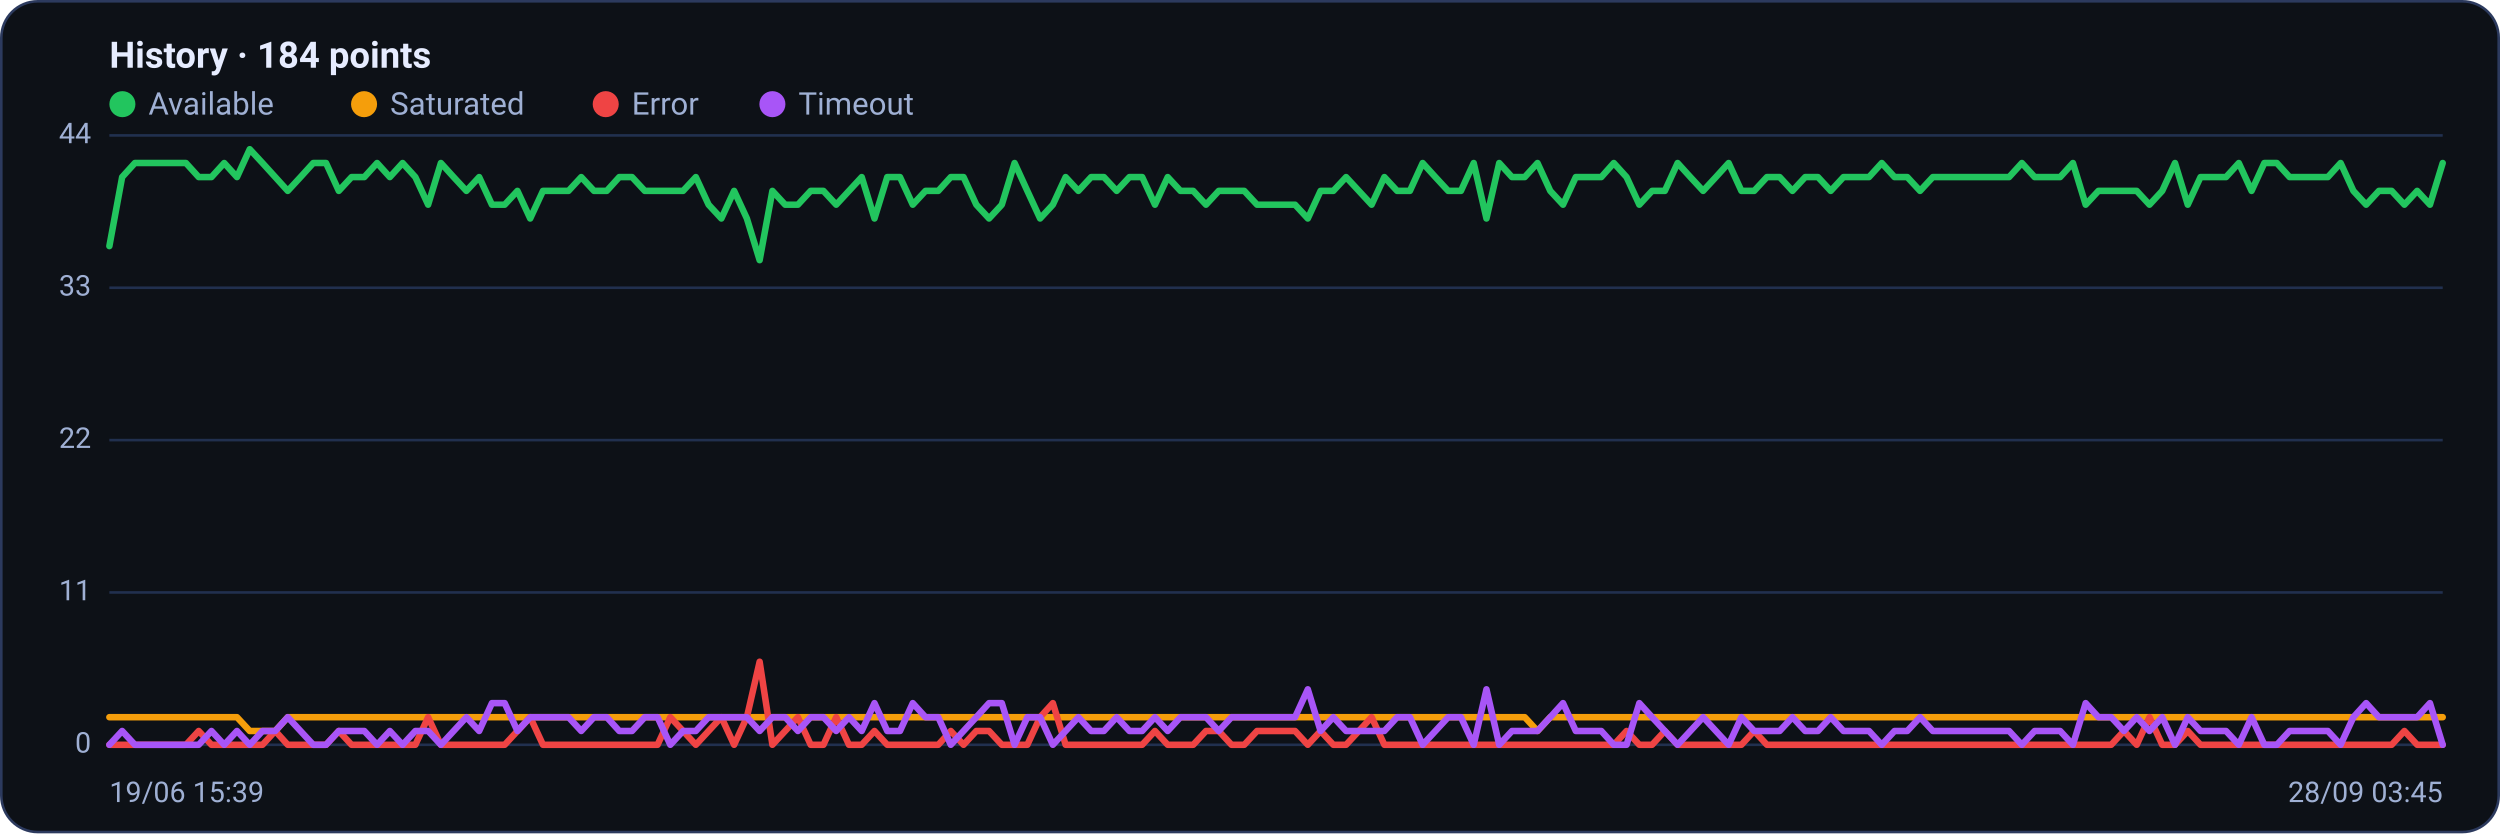
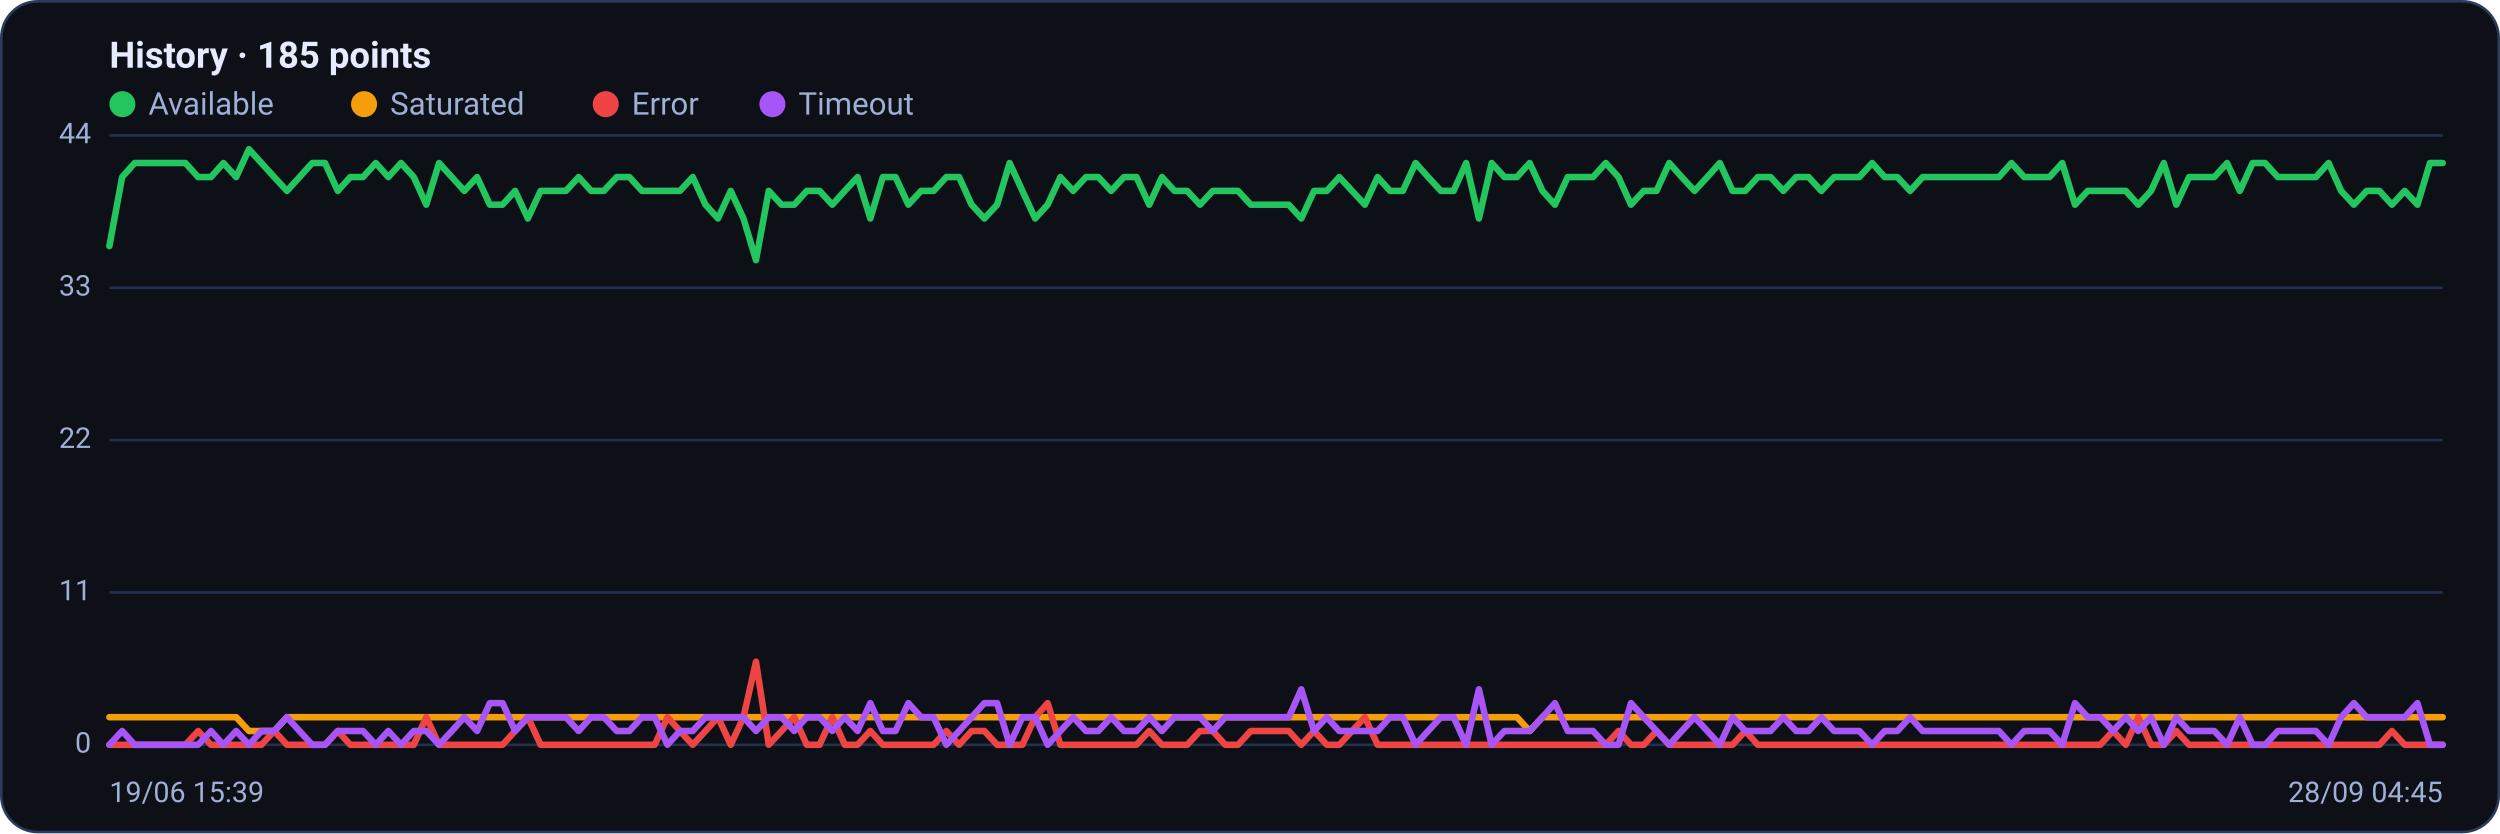
<svg xmlns="http://www.w3.org/2000/svg" viewBox="0 0 960 320" width="960" height="320" font-family="Segoe UI, system-ui, -apple-system, Roboto, Helvetica, Arial, sans-serif" role="img" aria-label="Availability history per region">
  <rect x="0.5" y="0.5" width="959" height="319" rx="14" fill="#0d1117" stroke="#2c3a5e" />
-   <text x="42" y="26" font-size="14" font-weight="600" fill="#e6ecff">History · 184 points</text>
+   <text x="42" y="26" font-size="14" font-weight="600" fill="#e6ecff">History · 185 points</text>
  <circle cx="47" cy="40" r="5" fill="#22c55e" />
  <text x="57" y="44" font-size="12" fill="#9fb0d4">Available</text>
  <circle cx="139.8" cy="40" r="5" fill="#f59e0b" />
  <text x="149.8" y="44" font-size="12" fill="#9fb0d4">Saturated</text>
  <circle cx="232.6" cy="40" r="5" fill="#ef4444" />
  <text x="242.6" y="44" font-size="12" fill="#9fb0d4">Error</text>
  <circle cx="296.6" cy="40" r="5" fill="#a855f7" />
  <text x="306.6" y="44" font-size="12" fill="#9fb0d4">Timeout</text>
  <line x1="42" y1="286.0" x2="938" y2="286.0" stroke="#21304f" stroke-width="1" />
  <text x="35" y="289.0" text-anchor="end" font-size="11" fill="#9fb0d4">0</text>
  <line x1="42" y1="227.5" x2="938" y2="227.5" stroke="#21304f" stroke-width="1" />
  <text x="35" y="230.5" text-anchor="end" font-size="11" fill="#9fb0d4">11</text>
  <line x1="42" y1="169.0" x2="938" y2="169.0" stroke="#21304f" stroke-width="1" />
  <text x="35" y="172.0" text-anchor="end" font-size="11" fill="#9fb0d4">22</text>
  <line x1="42" y1="110.5" x2="938" y2="110.5" stroke="#21304f" stroke-width="1" />
  <text x="35" y="113.5" text-anchor="end" font-size="11" fill="#9fb0d4">33</text>
  <line x1="42" y1="52.0" x2="938" y2="52.0" stroke="#21304f" stroke-width="1" />
  <text x="35" y="55.0" text-anchor="end" font-size="11" fill="#9fb0d4">44</text>
-   <polyline fill="none" stroke="#22c55e" stroke-width="2.5" stroke-linejoin="round" stroke-linecap="round" points="42.0,94.5 46.9,68.0 51.8,62.6 56.7,62.6 61.6,62.6 66.5,62.6 71.4,62.6 76.3,68.0 81.2,68.0 86.1,62.6 91.0,68.0 95.9,57.3 100.8,62.6 105.7,68.0 110.5,73.3 115.4,68.0 120.3,62.6 125.2,62.6 130.1,73.3 135.0,68.0 139.9,68.0 144.8,62.6 149.7,68.0 154.6,62.6 159.5,68.0 164.4,78.6 169.3,62.6 174.2,68.0 179.1,73.3 184.0,68.0 188.9,78.6 193.8,78.6 198.7,73.3 203.6,83.9 208.5,73.3 213.4,73.3 218.3,73.3 223.2,68.0 228.1,73.3 233.0,73.3 237.8,68.0 242.7,68.0 247.6,73.3 252.5,73.3 257.4,73.3 262.3,73.3 267.2,68.0 272.1,78.6 277.0,83.9 281.9,73.3 286.8,83.9 291.7,99.9 296.6,73.3 301.5,78.6 306.4,78.6 311.3,73.3 316.2,73.3 321.1,78.6 326.0,73.3 330.9,68.0 335.8,83.9 340.7,68.0 345.6,68.0 350.5,78.6 355.4,73.3 360.3,73.3 365.1,68.0 370.0,68.0 374.9,78.6 379.8,83.9 384.7,78.6 389.6,62.6 394.5,73.3 399.4,83.9 404.3,78.6 409.2,68.0 414.1,73.3 419.0,68.0 423.9,68.0 428.8,73.3 433.7,68.0 438.6,68.0 443.5,78.6 448.4,68.0 453.3,73.3 458.2,73.3 463.1,78.6 468.0,73.3 472.9,73.3 477.8,73.3 482.7,78.6 487.6,78.6 492.4,78.6 497.3,78.6 502.2,83.9 507.1,73.3 512.0,73.3 516.9,68.0 521.8,73.3 526.7,78.6 531.6,68.0 536.5,73.3 541.4,73.3 546.3,62.6 551.2,68.0 556.1,73.3 561.0,73.3 565.9,62.6 570.8,83.9 575.7,62.6 580.6,68.0 585.5,68.0 590.4,62.6 595.3,73.3 600.2,78.6 605.1,68.0 610.0,68.0 614.9,68.0 619.7,62.6 624.6,68.0 629.5,78.6 634.4,73.3 639.3,73.3 644.2,62.6 649.1,68.0 654.0,73.3 658.9,68.0 663.8,62.6 668.7,73.3 673.6,73.3 678.5,68.0 683.4,68.0 688.3,73.3 693.2,68.0 698.1,68.0 703.0,73.3 707.9,68.0 712.8,68.0 717.7,68.0 722.6,62.6 727.5,68.0 732.4,68.0 737.3,73.3 742.2,68.0 747.0,68.0 751.9,68.0 756.8,68.0 761.7,68.0 766.6,68.0 771.5,68.0 776.4,62.6 781.3,68.0 786.2,68.0 791.1,68.0 796.0,62.6 800.9,78.6 805.8,73.3 810.7,73.3 815.6,73.3 820.5,73.3 825.4,78.6 830.3,73.3 835.2,62.6 840.1,78.6 845.0,68.0 849.9,68.0 854.8,68.0 859.7,62.6 864.6,73.3 869.5,62.6 874.3,62.6 879.2,68.0 884.1,68.0 889.0,68.0 893.9,68.0 898.8,62.6 903.7,73.3 908.6,78.6 913.5,73.3 918.4,73.3 923.3,78.6 928.2,73.3 933.1,78.6 938.0,62.6" />
-   <polyline fill="none" stroke="#f59e0b" stroke-width="2.5" stroke-linejoin="round" stroke-linecap="round" points="42.0,275.4 46.9,275.4 51.8,275.4 56.7,275.4 61.6,275.4 66.5,275.4 71.4,275.4 76.3,275.4 81.2,275.4 86.1,275.4 91.0,275.4 95.9,280.7 100.8,280.7 105.7,280.7 110.5,275.4 115.4,275.4 120.3,275.4 125.2,275.4 130.1,275.4 135.0,275.4 139.9,275.4 144.8,275.4 149.7,275.4 154.6,275.4 159.5,275.4 164.4,275.4 169.3,275.4 174.2,275.4 179.1,275.4 184.0,275.4 188.9,275.4 193.8,275.4 198.7,275.4 203.6,275.4 208.5,275.4 213.4,275.4 218.3,275.4 223.2,275.4 228.1,275.4 233.0,275.4 237.8,275.4 242.7,275.4 247.6,275.4 252.5,275.4 257.4,275.4 262.3,275.4 267.2,275.4 272.1,275.4 277.0,275.4 281.9,275.4 286.8,275.4 291.7,275.4 296.6,275.4 301.5,275.4 306.4,275.4 311.3,275.4 316.2,275.4 321.1,275.4 326.0,275.4 330.9,275.4 335.8,275.4 340.7,275.4 345.6,275.4 350.5,275.4 355.4,275.4 360.3,275.4 365.1,275.4 370.0,275.4 374.9,275.4 379.8,275.4 384.7,275.4 389.6,275.4 394.5,275.4 399.4,275.4 404.3,275.4 409.2,275.4 414.1,275.4 419.0,275.4 423.9,275.4 428.8,275.4 433.7,275.4 438.6,275.4 443.5,275.4 448.4,275.4 453.3,275.4 458.2,275.4 463.1,275.4 468.0,275.4 472.9,275.4 477.8,275.4 482.7,275.4 487.6,275.4 492.4,275.4 497.3,275.4 502.2,275.4 507.1,275.4 512.0,275.4 516.9,275.4 521.8,275.4 526.7,275.4 531.6,275.4 536.5,275.4 541.4,275.4 546.3,275.4 551.2,275.4 556.1,275.4 561.0,275.4 565.9,275.4 570.8,275.4 575.7,275.4 580.6,275.4 585.5,275.4 590.4,280.7 595.3,275.4 600.2,275.4 605.1,275.4 610.0,275.4 614.9,275.4 619.7,275.4 624.6,275.4 629.5,275.4 634.4,275.4 639.3,275.4 644.2,275.4 649.1,275.4 654.0,275.4 658.9,275.4 663.8,275.4 668.7,275.4 673.6,275.4 678.5,275.4 683.4,275.4 688.3,275.4 693.2,275.4 698.1,275.4 703.0,275.4 707.9,275.4 712.8,275.4 717.7,275.4 722.6,275.4 727.5,275.4 732.4,275.4 737.3,275.4 742.2,275.4 747.0,275.4 751.9,275.4 756.8,275.4 761.7,275.4 766.6,275.4 771.5,275.4 776.4,275.4 781.3,275.4 786.2,275.4 791.1,275.4 796.0,275.4 800.9,275.4 805.8,275.4 810.7,275.4 815.6,275.4 820.5,275.4 825.4,275.4 830.3,275.4 835.2,275.4 840.1,275.4 845.0,275.4 849.9,275.4 854.8,275.4 859.7,275.4 864.6,275.4 869.5,275.4 874.3,275.4 879.2,275.4 884.1,275.4 889.0,275.4 893.9,275.4 898.8,275.4 903.7,275.4 908.6,275.4 913.5,275.4 918.4,275.4 923.3,275.4 928.2,275.4 933.1,275.4 938.0,275.4" />
-   <polyline fill="none" stroke="#ef4444" stroke-width="2.5" stroke-linejoin="round" stroke-linecap="round" points="42.0,286.0 46.9,286.0 51.8,286.0 56.7,286.0 61.6,286.0 66.5,286.0 71.4,286.0 76.3,280.7 81.2,286.0 86.1,286.0 91.0,286.0 95.9,286.0 100.8,286.0 105.7,280.7 110.5,286.0 115.4,286.0 120.3,286.0 125.2,286.0 130.1,280.7 135.0,286.0 139.9,286.0 144.8,286.0 149.7,286.0 154.6,286.0 159.5,286.0 164.4,275.4 169.3,286.0 174.2,286.0 179.1,286.0 184.0,286.0 188.9,286.0 193.8,286.0 198.7,280.7 203.6,275.4 208.5,286.0 213.4,286.0 218.3,286.0 223.2,286.0 228.1,286.0 233.0,286.0 237.8,286.0 242.7,286.0 247.6,286.0 252.5,286.0 257.4,275.4 262.3,280.7 267.2,286.0 272.1,280.7 277.0,275.4 281.9,286.0 286.8,275.4 291.7,254.1 296.6,286.0 301.5,280.7 306.4,275.4 311.3,286.0 316.2,286.0 321.1,275.4 326.0,286.0 330.9,286.0 335.8,280.7 340.7,286.0 345.6,286.0 350.5,286.0 355.4,286.0 360.3,286.0 365.1,280.7 370.0,286.0 374.9,280.7 379.8,280.7 384.7,286.0 389.6,286.0 394.5,286.0 399.4,275.4 404.3,270.0 409.2,286.0 414.1,286.0 419.0,286.0 423.9,286.0 428.8,286.0 433.7,286.0 438.6,286.0 443.5,280.7 448.4,286.0 453.3,286.0 458.2,286.0 463.1,280.7 468.0,280.7 472.9,286.0 477.8,286.0 482.7,280.7 487.6,280.7 492.4,280.7 497.3,280.7 502.2,286.0 507.1,280.7 512.0,286.0 516.9,286.0 521.8,280.7 526.7,275.4 531.6,286.0 536.5,286.0 541.4,286.0 546.3,286.0 551.2,286.0 556.1,286.0 561.0,286.0 565.9,286.0 570.8,286.0 575.7,286.0 580.6,286.0 585.5,286.0 590.4,286.0 595.3,286.0 600.2,286.0 605.1,286.0 610.0,286.0 614.9,286.0 619.7,286.0 624.6,280.7 629.5,286.0 634.4,286.0 639.3,280.7 644.2,286.0 649.1,286.0 654.0,286.0 658.9,286.0 663.8,286.0 668.7,286.0 673.6,280.7 678.5,286.0 683.4,286.0 688.3,286.0 693.2,286.0 698.1,286.0 703.0,286.0 707.9,286.0 712.8,286.0 717.7,286.0 722.6,286.0 727.5,286.0 732.4,286.0 737.3,286.0 742.2,286.0 747.0,286.0 751.9,286.0 756.8,286.0 761.7,286.0 766.6,286.0 771.5,286.0 776.4,286.0 781.3,286.0 786.2,286.0 791.1,286.0 796.0,286.0 800.9,286.0 805.8,286.0 810.7,286.0 815.6,280.7 820.5,286.0 825.4,275.4 830.3,286.0 835.2,286.0 840.1,280.7 845.0,286.0 849.9,286.0 854.8,286.0 859.7,286.0 864.6,286.0 869.5,286.0 874.3,286.0 879.2,286.0 884.1,286.0 889.0,286.0 893.9,286.0 898.8,286.0 903.7,286.0 908.6,286.0 913.5,286.0 918.4,286.0 923.3,280.7 928.2,286.0 933.1,286.0 938.0,286.0" />
-   <polyline fill="none" stroke="#a855f7" stroke-width="2.5" stroke-linejoin="round" stroke-linecap="round" points="42.0,286.0 46.9,280.7 51.8,286.0 56.7,286.0 61.6,286.0 66.5,286.0 71.4,286.0 76.3,286.0 81.2,280.7 86.1,286.0 91.0,280.7 95.9,286.0 100.8,280.7 105.7,280.7 110.5,275.4 115.4,280.7 120.3,286.0 125.2,286.0 130.1,280.7 135.0,280.7 139.9,280.7 144.8,286.0 149.7,280.7 154.6,286.0 159.5,280.7 164.4,280.7 169.3,286.0 174.2,280.7 179.1,275.4 184.0,280.7 188.9,270.0 193.8,270.0 198.7,280.7 203.6,275.4 208.5,275.4 213.4,275.4 218.3,275.4 223.2,280.7 228.1,275.4 233.0,275.4 237.8,280.7 242.7,280.7 247.6,275.4 252.5,275.4 257.4,286.0 262.3,280.7 267.2,280.7 272.1,275.4 277.0,275.4 281.9,275.4 286.8,275.4 291.7,280.7 296.6,275.4 301.5,275.4 306.4,280.7 311.3,275.4 316.2,275.4 321.1,280.7 326.0,275.4 330.9,280.7 335.8,270.0 340.7,280.7 345.6,280.7 350.5,270.0 355.4,275.4 360.3,275.4 365.1,286.0 370.0,280.7 374.9,275.4 379.8,270.0 384.7,270.0 389.6,286.0 394.5,275.4 399.4,275.4 404.3,286.0 409.2,280.7 414.1,275.4 419.0,280.7 423.9,280.7 428.8,275.4 433.7,280.7 438.6,280.7 443.5,275.4 448.4,280.7 453.3,275.4 458.2,275.4 463.1,275.4 468.0,280.7 472.9,275.4 477.8,275.4 482.7,275.4 487.6,275.4 492.4,275.4 497.3,275.4 502.2,264.7 507.1,280.7 512.0,275.4 516.9,280.7 521.8,280.7 526.7,280.7 531.6,280.7 536.5,275.4 541.4,275.4 546.3,286.0 551.2,280.7 556.1,275.4 561.0,275.4 565.9,286.0 570.8,264.7 575.7,286.0 580.6,280.7 585.5,280.7 590.4,280.7 595.3,275.4 600.2,270.0 605.1,280.7 610.0,280.7 614.9,280.7 619.7,286.0 624.6,286.0 629.5,270.0 634.4,275.4 639.3,280.7 644.2,286.0 649.1,280.7 654.0,275.4 658.9,280.7 663.8,286.0 668.7,275.4 673.6,280.7 678.5,280.7 683.4,280.7 688.3,275.4 693.2,280.7 698.1,280.7 703.0,275.4 707.9,280.7 712.8,280.7 717.7,280.7 722.6,286.0 727.5,280.7 732.4,280.7 737.3,275.4 742.2,280.7 747.0,280.7 751.9,280.7 756.8,280.7 761.7,280.7 766.6,280.7 771.5,280.7 776.4,286.0 781.3,280.7 786.2,280.7 791.1,280.7 796.0,286.0 800.9,270.0 805.8,275.4 810.7,275.4 815.6,280.7 820.5,275.4 825.4,280.7 830.3,275.4 835.2,286.0 840.1,275.4 845.0,280.7 849.9,280.7 854.8,280.7 859.7,286.0 864.6,275.4 869.5,286.0 874.3,286.0 879.2,280.7 884.1,280.7 889.0,280.7 893.9,280.7 898.8,286.0 903.7,275.4 908.6,270.0 913.5,275.4 918.4,275.4 923.3,275.4 928.2,275.4 933.1,270.0 938.0,286.0" />
+   <polyline fill="none" stroke="#22c55e" stroke-width="2.5" stroke-linejoin="round" stroke-linecap="round" points="42.0,94.5 46.9,68.0 51.7,62.6 56.6,62.6 61.5,62.6 66.3,62.6 71.2,62.6 76.1,68.0 81.0,68.0 85.8,62.6 90.7,68.0 95.6,57.3 100.4,62.6 105.3,68.0 110.2,73.3 115.0,68.0 119.9,62.6 124.8,62.6 129.7,73.3 134.5,68.0 139.4,68.0 144.3,62.6 149.1,68.0 154.0,62.6 158.9,68.0 163.7,78.6 168.6,62.6 173.5,68.0 178.3,73.3 183.2,68.0 188.1,78.6 193.0,78.6 197.8,73.3 202.7,83.9 207.6,73.3 212.4,73.3 217.3,73.3 222.2,68.0 227.0,73.3 231.9,73.3 236.8,68.0 241.7,68.0 246.5,73.3 251.4,73.3 256.3,73.3 261.1,73.3 266.0,68.0 270.9,78.6 275.7,83.9 280.6,73.3 285.5,83.9 290.3,99.9 295.2,73.3 300.1,78.6 305.0,78.6 309.8,73.3 314.7,73.3 319.6,78.6 324.4,73.3 329.3,68.0 334.2,83.9 339.0,68.0 343.9,68.0 348.8,78.6 353.7,73.3 358.5,73.3 363.4,68.0 368.3,68.0 373.1,78.6 378.0,83.9 382.9,78.6 387.7,62.6 392.6,73.3 397.5,83.9 402.3,78.6 407.2,68.0 412.1,73.3 417.0,68.0 421.8,68.0 426.7,73.3 431.6,68.0 436.4,68.0 441.3,78.6 446.2,68.0 451.0,73.3 455.9,73.3 460.8,78.6 465.7,73.3 470.5,73.3 475.4,73.3 480.3,78.6 485.1,78.6 490.0,78.6 494.9,78.6 499.7,83.9 504.6,73.3 509.5,73.3 514.3,68.0 519.2,73.3 524.1,78.6 529.0,68.0 533.8,73.3 538.7,73.3 543.6,62.6 548.4,68.0 553.3,73.3 558.2,73.3 563.0,62.6 567.9,83.9 572.8,62.6 577.7,68.0 582.5,68.0 587.4,62.6 592.3,73.3 597.1,78.6 602.0,68.0 606.9,68.0 611.7,68.0 616.6,62.6 621.5,68.0 626.3,78.6 631.2,73.3 636.1,73.3 641.0,62.6 645.8,68.0 650.7,73.3 655.6,68.0 660.4,62.6 665.3,73.3 670.2,73.3 675.0,68.0 679.9,68.0 684.8,73.3 689.7,68.0 694.5,68.0 699.4,73.3 704.3,68.0 709.1,68.0 714.0,68.0 718.9,62.6 723.7,68.0 728.6,68.0 733.5,73.3 738.3,68.0 743.2,68.0 748.1,68.0 753.0,68.0 757.8,68.0 762.7,68.0 767.6,68.0 772.4,62.6 777.3,68.0 782.2,68.0 787.0,68.0 791.9,62.6 796.8,78.6 801.7,73.3 806.5,73.3 811.4,73.3 816.3,73.3 821.1,78.6 826.0,73.3 830.9,62.6 835.7,78.6 840.6,68.0 845.5,68.0 850.3,68.0 855.2,62.6 860.1,73.3 865.0,62.6 869.8,62.6 874.7,68.0 879.6,68.0 884.4,68.0 889.3,68.0 894.2,62.6 899.0,73.3 903.9,78.6 908.8,73.3 913.7,73.3 918.5,78.6 923.4,73.3 928.3,78.6 933.1,62.6 938.0,62.6" />
+   <polyline fill="none" stroke="#f59e0b" stroke-width="2.5" stroke-linejoin="round" stroke-linecap="round" points="42.0,275.4 46.9,275.4 51.7,275.4 56.6,275.4 61.5,275.4 66.3,275.4 71.2,275.4 76.1,275.4 81.0,275.4 85.8,275.4 90.7,275.4 95.6,280.7 100.4,280.7 105.3,280.7 110.2,275.4 115.0,275.4 119.9,275.4 124.8,275.4 129.7,275.4 134.5,275.4 139.4,275.4 144.3,275.4 149.1,275.4 154.0,275.4 158.9,275.4 163.7,275.4 168.6,275.4 173.5,275.4 178.3,275.4 183.2,275.4 188.1,275.4 193.0,275.4 197.8,275.4 202.7,275.4 207.6,275.4 212.4,275.4 217.3,275.4 222.2,275.4 227.0,275.4 231.9,275.4 236.8,275.4 241.7,275.4 246.5,275.4 251.4,275.4 256.3,275.4 261.1,275.4 266.0,275.4 270.9,275.4 275.7,275.4 280.6,275.4 285.5,275.4 290.3,275.4 295.2,275.4 300.1,275.4 305.0,275.4 309.8,275.4 314.7,275.4 319.6,275.4 324.4,275.4 329.3,275.4 334.2,275.4 339.0,275.4 343.9,275.4 348.8,275.4 353.7,275.4 358.5,275.4 363.4,275.4 368.3,275.4 373.1,275.4 378.0,275.4 382.9,275.4 387.7,275.4 392.6,275.4 397.5,275.4 402.3,275.4 407.2,275.4 412.1,275.4 417.0,275.4 421.8,275.4 426.7,275.4 431.6,275.4 436.4,275.4 441.3,275.4 446.2,275.4 451.0,275.4 455.9,275.4 460.8,275.4 465.7,275.4 470.5,275.4 475.4,275.4 480.3,275.4 485.1,275.4 490.0,275.4 494.9,275.4 499.7,275.4 504.6,275.4 509.5,275.4 514.3,275.4 519.2,275.4 524.1,275.4 529.0,275.4 533.8,275.4 538.7,275.4 543.6,275.4 548.4,275.4 553.3,275.4 558.2,275.4 563.0,275.4 567.9,275.4 572.8,275.4 577.7,275.4 582.5,275.4 587.4,280.7 592.3,275.4 597.1,275.4 602.0,275.4 606.9,275.4 611.7,275.4 616.6,275.4 621.5,275.4 626.3,275.4 631.2,275.4 636.1,275.4 641.0,275.4 645.8,275.4 650.7,275.4 655.6,275.4 660.4,275.4 665.3,275.4 670.2,275.4 675.0,275.4 679.9,275.4 684.8,275.4 689.7,275.4 694.5,275.4 699.4,275.4 704.3,275.4 709.1,275.4 714.0,275.4 718.9,275.4 723.7,275.4 728.6,275.4 733.5,275.4 738.3,275.4 743.2,275.4 748.1,275.4 753.0,275.4 757.8,275.4 762.7,275.4 767.6,275.4 772.4,275.4 777.3,275.4 782.2,275.4 787.0,275.4 791.9,275.4 796.8,275.4 801.7,275.4 806.5,275.4 811.4,275.4 816.3,275.4 821.1,275.4 826.0,275.4 830.9,275.4 835.7,275.4 840.6,275.4 845.5,275.4 850.3,275.4 855.2,275.4 860.1,275.4 865.0,275.4 869.8,275.4 874.7,275.4 879.6,275.4 884.4,275.4 889.3,275.4 894.2,275.4 899.0,275.4 903.9,275.4 908.8,275.4 913.7,275.4 918.5,275.4 923.4,275.4 928.3,275.4 933.1,275.4 938.0,275.4" />
+   <polyline fill="none" stroke="#ef4444" stroke-width="2.5" stroke-linejoin="round" stroke-linecap="round" points="42.0,286.0 46.9,286.0 51.7,286.0 56.6,286.0 61.5,286.0 66.3,286.0 71.2,286.0 76.1,280.7 81.0,286.0 85.8,286.0 90.7,286.0 95.6,286.0 100.4,286.0 105.3,280.7 110.2,286.0 115.0,286.0 119.9,286.0 124.8,286.0 129.7,280.7 134.5,286.0 139.4,286.0 144.3,286.0 149.1,286.0 154.0,286.0 158.9,286.0 163.7,275.4 168.6,286.0 173.5,286.0 178.3,286.0 183.2,286.0 188.1,286.0 193.0,286.0 197.8,280.7 202.7,275.4 207.6,286.0 212.4,286.0 217.3,286.0 222.2,286.0 227.0,286.0 231.9,286.0 236.8,286.0 241.7,286.0 246.5,286.0 251.4,286.0 256.3,275.4 261.1,280.7 266.0,286.0 270.9,280.7 275.7,275.4 280.6,286.0 285.5,275.4 290.3,254.1 295.2,286.0 300.1,280.7 305.0,275.4 309.8,286.0 314.7,286.0 319.6,275.4 324.4,286.0 329.3,286.0 334.2,280.7 339.0,286.0 343.9,286.0 348.8,286.0 353.7,286.0 358.5,286.0 363.4,280.7 368.3,286.0 373.1,280.7 378.0,280.7 382.9,286.0 387.7,286.0 392.6,286.0 397.5,275.4 402.3,270.0 407.2,286.0 412.1,286.0 417.0,286.0 421.8,286.0 426.7,286.0 431.6,286.0 436.4,286.0 441.3,280.7 446.2,286.0 451.0,286.0 455.9,286.0 460.8,280.7 465.7,280.7 470.5,286.0 475.4,286.0 480.3,280.7 485.1,280.7 490.0,280.7 494.9,280.7 499.7,286.0 504.6,280.7 509.5,286.0 514.3,286.0 519.2,280.7 524.1,275.4 529.0,286.0 533.8,286.0 538.7,286.0 543.6,286.0 548.4,286.0 553.3,286.0 558.2,286.0 563.0,286.0 567.9,286.0 572.8,286.0 577.7,286.0 582.5,286.0 587.4,286.0 592.3,286.0 597.1,286.0 602.0,286.0 606.9,286.0 611.7,286.0 616.6,286.0 621.5,280.7 626.3,286.0 631.2,286.0 636.1,280.7 641.0,286.0 645.8,286.0 650.7,286.0 655.6,286.0 660.4,286.0 665.3,286.0 670.2,280.7 675.0,286.0 679.9,286.0 684.8,286.0 689.7,286.0 694.5,286.0 699.4,286.0 704.3,286.0 709.1,286.0 714.0,286.0 718.9,286.0 723.7,286.0 728.6,286.0 733.5,286.0 738.3,286.0 743.2,286.0 748.1,286.0 753.0,286.0 757.8,286.0 762.7,286.0 767.6,286.0 772.4,286.0 777.3,286.0 782.2,286.0 787.0,286.0 791.9,286.0 796.8,286.0 801.7,286.0 806.5,286.0 811.4,280.7 816.3,286.0 821.1,275.4 826.0,286.0 830.9,286.0 835.7,280.7 840.6,286.0 845.5,286.0 850.3,286.0 855.2,286.0 860.1,286.0 865.0,286.0 869.8,286.0 874.7,286.0 879.6,286.0 884.4,286.0 889.3,286.0 894.2,286.0 899.0,286.0 903.9,286.0 908.8,286.0 913.7,286.0 918.5,280.7 923.4,286.0 928.3,286.0 933.1,286.0 938.0,286.0" />
+   <polyline fill="none" stroke="#a855f7" stroke-width="2.5" stroke-linejoin="round" stroke-linecap="round" points="42.0,286.0 46.9,280.7 51.7,286.0 56.6,286.0 61.5,286.0 66.3,286.0 71.2,286.0 76.1,286.0 81.0,280.7 85.8,286.0 90.7,280.7 95.6,286.0 100.4,280.7 105.3,280.7 110.2,275.4 115.0,280.7 119.9,286.0 124.8,286.0 129.7,280.7 134.5,280.7 139.4,280.7 144.3,286.0 149.1,280.7 154.0,286.0 158.9,280.7 163.7,280.7 168.6,286.0 173.5,280.7 178.3,275.4 183.2,280.7 188.1,270.0 193.0,270.0 197.8,280.7 202.7,275.4 207.6,275.4 212.4,275.4 217.3,275.4 222.2,280.7 227.0,275.4 231.9,275.4 236.8,280.7 241.7,280.7 246.5,275.4 251.4,275.4 256.3,286.0 261.1,280.7 266.0,280.7 270.9,275.4 275.7,275.4 280.6,275.4 285.5,275.4 290.3,280.7 295.2,275.4 300.1,275.4 305.0,280.7 309.8,275.4 314.7,275.4 319.6,280.7 324.4,275.4 329.3,280.7 334.2,270.0 339.0,280.7 343.9,280.7 348.8,270.0 353.7,275.4 358.5,275.4 363.4,286.0 368.3,280.7 373.1,275.4 378.0,270.0 382.9,270.0 387.7,286.0 392.6,275.4 397.5,275.4 402.3,286.0 407.2,280.7 412.1,275.4 417.0,280.7 421.8,280.7 426.7,275.4 431.6,280.7 436.4,280.7 441.3,275.4 446.2,280.7 451.0,275.4 455.9,275.4 460.8,275.4 465.7,280.7 470.5,275.4 475.4,275.4 480.3,275.4 485.1,275.4 490.0,275.4 494.9,275.4 499.7,264.7 504.6,280.7 509.5,275.4 514.3,280.7 519.2,280.7 524.1,280.7 529.0,280.7 533.8,275.4 538.7,275.4 543.6,286.0 548.4,280.7 553.3,275.4 558.2,275.4 563.0,286.0 567.9,264.7 572.8,286.0 577.7,280.7 582.5,280.7 587.4,280.7 592.3,275.4 597.1,270.0 602.0,280.7 606.9,280.7 611.7,280.7 616.6,286.0 621.5,286.0 626.3,270.0 631.2,275.4 636.1,280.7 641.0,286.0 645.8,280.7 650.7,275.4 655.6,280.7 660.4,286.0 665.3,275.4 670.2,280.7 675.0,280.7 679.9,280.7 684.8,275.4 689.7,280.7 694.5,280.7 699.4,275.4 704.3,280.7 709.1,280.7 714.0,280.7 718.9,286.0 723.7,280.7 728.6,280.7 733.5,275.4 738.3,280.7 743.2,280.7 748.1,280.7 753.0,280.7 757.8,280.7 762.7,280.7 767.6,280.7 772.4,286.0 777.3,280.7 782.2,280.7 787.0,280.7 791.9,286.0 796.8,270.0 801.7,275.4 806.5,275.4 811.4,280.7 816.3,275.4 821.1,280.7 826.0,275.4 830.9,286.0 835.7,275.4 840.6,280.7 845.5,280.7 850.3,280.7 855.2,286.0 860.1,275.4 865.0,286.0 869.8,286.0 874.7,280.7 879.6,280.7 884.4,280.7 889.3,280.7 894.2,286.0 899.0,275.4 903.9,270.0 908.8,275.4 913.7,275.4 918.5,275.4 923.4,275.4 928.3,270.0 933.1,286.0 938.0,286.0" />
  <text x="42" y="308" font-size="11" fill="#9fb0d4">19/06 15:39</text>
-   <text x="938" y="308" text-anchor="end" font-size="11" fill="#9fb0d4">28/09 03:45</text>
+   <text x="938" y="308" text-anchor="end" font-size="11" fill="#9fb0d4">28/09 04:45</text>
</svg>
